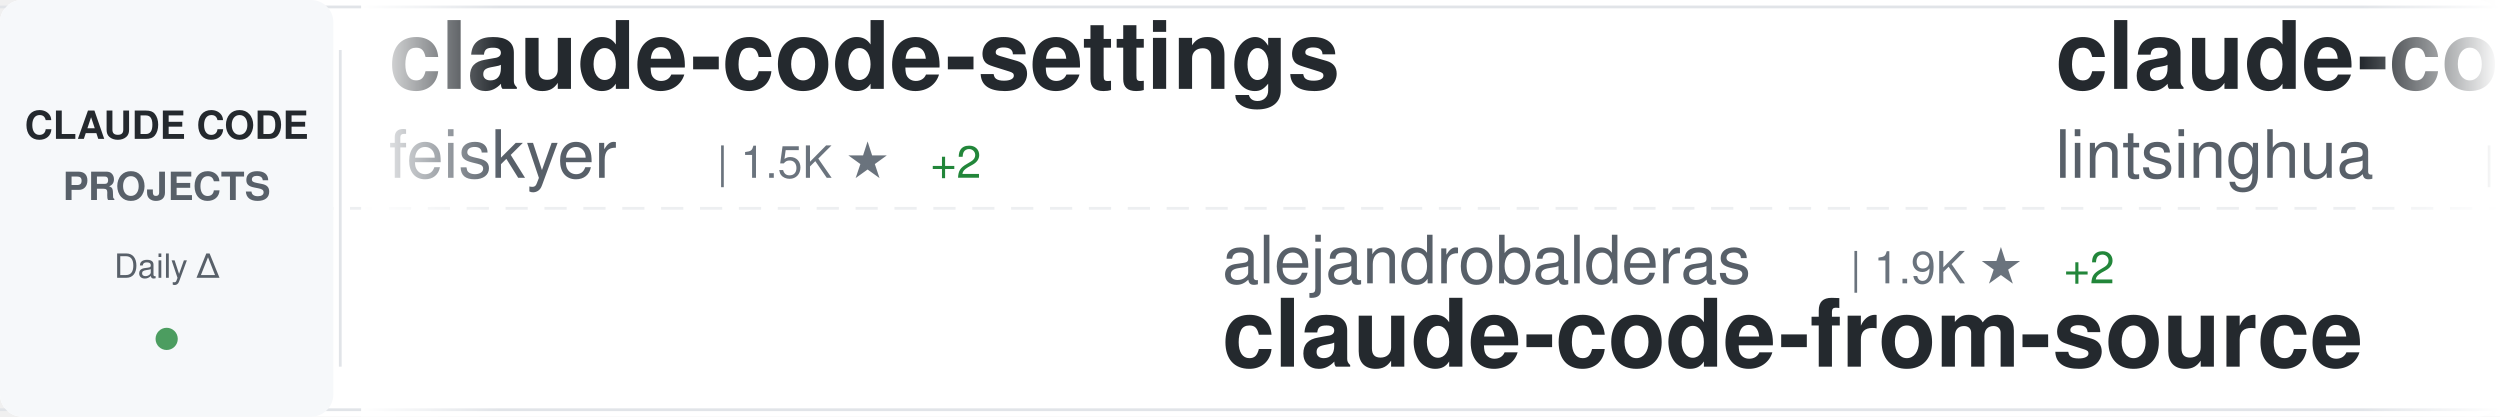
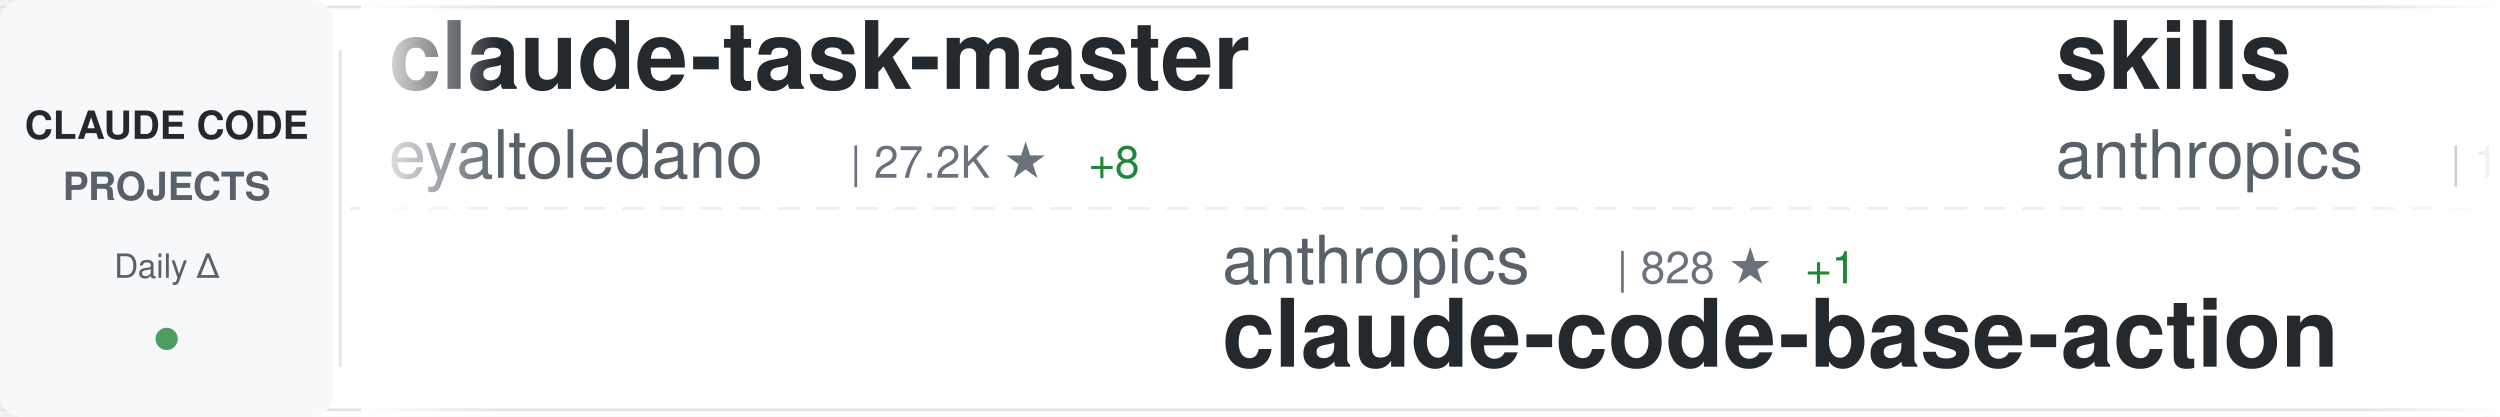
<svg xmlns="http://www.w3.org/2000/svg" width="900" height="150">
  <defs>
    <linearGradient id="awesomeLeftFade" x1="0%" y1="0%" x2="100%" y2="0%">
      <stop offset="0%" style="stop-color:#ffffff;stop-opacity:1" />
      <stop offset="100%" style="stop-color:#ffffff;stop-opacity:0" />
    </linearGradient>
    <linearGradient id="awesomeRightFade" x1="0%" y1="0%" x2="100%" y2="0%">
      <stop offset="0%" style="stop-color:#ffffff;stop-opacity:0" />
      <stop offset="100%" style="stop-color:#ffffff;stop-opacity:1" />
    </linearGradient>
  </defs>
  <rect width="900" height="150" fill="#ffffff" rx="8" />
  <rect x="0" y="2" width="900" height="1" fill="#e1e4e8" />
  <rect x="0" y="147" width="900" height="1" fill="#e1e4e8" />
  <line x1="0" y1="75" x2="900" y2="75" stroke="#e1e4e8" stroke-width="1" stroke-dasharray="8 6" opacity="0.6" />
  <rect x="0" y="0" width="120" height="150" fill="#f6f8fa" rx="8" />
  <text x="60" y="50" font-family="-apple-system, BlinkMacSystemFont, 'Segoe UI', Helvetica, Arial, sans-serif" font-size="14" font-weight="600" fill="#24292e" text-anchor="middle">CLAUDE CODE</text>
  <text x="60" y="72" font-family="-apple-system, BlinkMacSystemFont, 'Segoe UI', Helvetica, Arial, sans-serif" font-size="14" font-weight="600" fill="#586069" text-anchor="middle">PROJECTS</text>
  <text x="60" y="100" font-family="-apple-system, BlinkMacSystemFont, 'Segoe UI', Helvetica, Arial, sans-serif" font-size="12" font-weight="500" fill="#586069" text-anchor="middle">Daily Δ</text>
  <circle cx="60" cy="122" r="4" fill="#22863a" opacity="0.8" />
  <rect x="122" y="18" width="1" height="114" fill="#e1e4e8" />
  <clipPath id="awesomeTickerClip">
    <rect x="130" y="0" width="770" height="150" />
  </clipPath>
  <g clip-path="url(#awesomeTickerClip)">
    <g id="awesomeTickerItems">
      <animateTransform attributeName="transform" attributeType="XML" type="translate" from="0 0" to="-3000 0" dur="54s" repeatCount="indefinite" />
      <g transform="translate(0, 0)">
-         <text x="140" y="32" font-family="-apple-system, BlinkMacSystemFont, 'Segoe UI', Helvetica, Arial, sans-serif" font-size="34" font-weight="600" fill="#24292e">claude-code-settings</text>
-         <text x="140" y="64" font-family="-apple-system, BlinkMacSystemFont, 'Segoe UI', Helvetica, Arial, sans-serif" font-size="24" font-weight="400" fill="#586069">feiskyer</text>
-         <text x="258" y="64" font-family="-apple-system, BlinkMacSystemFont, 'Segoe UI', Helvetica, Arial, sans-serif" font-size="16" font-weight="500" fill="#6a737d">| 1.5K ★</text>
-         <text x="335" y="64" font-family="-apple-system, BlinkMacSystemFont, 'Segoe UI', Helvetica, Arial, sans-serif" font-size="16" font-weight="500" fill="#22863a"> +2</text>
+         <text x="140" y="32" font-family="-apple-system, BlinkMacSystemFont, 'Segoe UI', Helvetica, Arial, sans-serif" font-size="34" font-weight="600" fill="#24292e">claude-task-master</text>
+         <text x="140" y="64" font-family="-apple-system, BlinkMacSystemFont, 'Segoe UI', Helvetica, Arial, sans-serif" font-size="24" font-weight="400" fill="#586069">eyaltoledano</text>
+         <text x="306" y="64" font-family="-apple-system, BlinkMacSystemFont, 'Segoe UI', Helvetica, Arial, sans-serif" font-size="16" font-weight="500" fill="#6a737d">| 27.2K ★</text>
+         <text x="392" y="64" font-family="-apple-system, BlinkMacSystemFont, 'Segoe UI', Helvetica, Arial, sans-serif" font-size="16" font-weight="500" fill="#22863a"> +8</text>
      </g>
      <g transform="translate(300, 0)">
-         <text x="140" y="102" font-family="-apple-system, BlinkMacSystemFont, 'Segoe UI', Helvetica, Arial, sans-serif" font-size="24" font-weight="400" fill="#586069">alejandrobalderas</text>
-         <text x="366" y="102" font-family="-apple-system, BlinkMacSystemFont, 'Segoe UI', Helvetica, Arial, sans-serif" font-size="16" font-weight="500" fill="#6a737d">| 1.9K ★</text>
-         <text x="443" y="102" font-family="-apple-system, BlinkMacSystemFont, 'Segoe UI', Helvetica, Arial, sans-serif" font-size="16" font-weight="500" fill="#22863a"> +2</text>
-         <text x="140" y="132" font-family="-apple-system, BlinkMacSystemFont, 'Segoe UI', Helvetica, Arial, sans-serif" font-size="34" font-weight="600" fill="#24292e">claude-code-from-source</text>
+         <text x="140" y="102" font-family="-apple-system, BlinkMacSystemFont, 'Segoe UI', Helvetica, Arial, sans-serif" font-size="24" font-weight="400" fill="#586069">anthropics</text>
+         <text x="282" y="102" font-family="-apple-system, BlinkMacSystemFont, 'Segoe UI', Helvetica, Arial, sans-serif" font-size="16" font-weight="500" fill="#6a737d">| 828 ★</text>
+         <text x="350" y="102" font-family="-apple-system, BlinkMacSystemFont, 'Segoe UI', Helvetica, Arial, sans-serif" font-size="16" font-weight="500" fill="#22863a"> +1</text>
+         <text x="140" y="132" font-family="-apple-system, BlinkMacSystemFont, 'Segoe UI', Helvetica, Arial, sans-serif" font-size="34" font-weight="600" fill="#24292e">claude-code-base-action</text>
      </g>
      <g transform="translate(600, 0)">
-         <text x="140" y="32" font-family="-apple-system, BlinkMacSystemFont, 'Segoe UI', Helvetica, Arial, sans-serif" font-size="34" font-weight="600" fill="#24292e">claude-code-book</text>
-         <text x="140" y="64" font-family="-apple-system, BlinkMacSystemFont, 'Segoe UI', Helvetica, Arial, sans-serif" font-size="24" font-weight="400" fill="#586069">lintsinghua</text>
-         <text x="294" y="64" font-family="-apple-system, BlinkMacSystemFont, 'Segoe UI', Helvetica, Arial, sans-serif" font-size="16" font-weight="500" fill="#6a737d">| 3.3K ★</text>
-         <text x="371" y="64" font-family="-apple-system, BlinkMacSystemFont, 'Segoe UI', Helvetica, Arial, sans-serif" font-size="16" font-weight="500" fill="#22863a"> +9</text>
+         <text x="140" y="32" font-family="-apple-system, BlinkMacSystemFont, 'Segoe UI', Helvetica, Arial, sans-serif" font-size="34" font-weight="600" fill="#24292e">skills</text>
+         <text x="140" y="64" font-family="-apple-system, BlinkMacSystemFont, 'Segoe UI', Helvetica, Arial, sans-serif" font-size="24" font-weight="400" fill="#586069">anthropics</text>
+         <text x="282" y="64" font-family="-apple-system, BlinkMacSystemFont, 'Segoe UI', Helvetica, Arial, sans-serif" font-size="16" font-weight="500" fill="#6a737d">| 135.7K ★</text>
+         <text x="377" y="64" font-family="-apple-system, BlinkMacSystemFont, 'Segoe UI', Helvetica, Arial, sans-serif" font-size="16" font-weight="500" fill="#22863a"> +904</text>
      </g>
      <g transform="translate(900, 0)">
-         <text x="140" y="102" font-family="-apple-system, BlinkMacSystemFont, 'Segoe UI', Helvetica, Arial, sans-serif" font-size="24" font-weight="400" fill="#586069">RichardAtCT</text>
-         <text x="294" y="102" font-family="-apple-system, BlinkMacSystemFont, 'Segoe UI', Helvetica, Arial, sans-serif" font-size="16" font-weight="500" fill="#6a737d">| 2.6K ★</text>
-         <text x="371" y="102" font-family="-apple-system, BlinkMacSystemFont, 'Segoe UI', Helvetica, Arial, sans-serif" font-size="16" font-weight="500" fill="#22863a"> +2</text>
-         <text x="140" y="132" font-family="-apple-system, BlinkMacSystemFont, 'Segoe UI', Helvetica, Arial, sans-serif" font-size="34" font-weight="600" fill="#24292e">claude-code-telegram</text>
+         <text x="140" y="102" font-family="-apple-system, BlinkMacSystemFont, 'Segoe UI', Helvetica, Arial, sans-serif" font-size="24" font-weight="400" fill="#586069">777genius</text>
+         <text x="270" y="102" font-family="-apple-system, BlinkMacSystemFont, 'Segoe UI', Helvetica, Arial, sans-serif" font-size="16" font-weight="500" fill="#6a737d">| 911 ★</text>
+         <text x="338" y="102" font-family="-apple-system, BlinkMacSystemFont, 'Segoe UI', Helvetica, Arial, sans-serif" font-size="16" font-weight="500" fill="#22863a"> +1</text>
+         <text x="140" y="132" font-family="-apple-system, BlinkMacSystemFont, 'Segoe UI', Helvetica, Arial, sans-serif" font-size="34" font-weight="600" fill="#24292e">claude-code-source-code</text>
      </g>
      <g transform="translate(1200, 0)">
-         <text x="140" y="32" font-family="-apple-system, BlinkMacSystemFont, 'Segoe UI', Helvetica, Arial, sans-serif" font-size="34" font-weight="600" fill="#24292e">claude-code-workflows</text>
-         <text x="140" y="64" font-family="-apple-system, BlinkMacSystemFont, 'Segoe UI', Helvetica, Arial, sans-serif" font-size="24" font-weight="400" fill="#586069">OneRedOak</text>
-         <text x="270" y="64" font-family="-apple-system, BlinkMacSystemFont, 'Segoe UI', Helvetica, Arial, sans-serif" font-size="16" font-weight="500" fill="#6a737d">| 3.8K ★</text>
-         <text x="347" y="64" font-family="-apple-system, BlinkMacSystemFont, 'Segoe UI', Helvetica, Arial, sans-serif" font-size="16" font-weight="500" fill="#22863a"> +2</text>
+         <text x="140" y="32" font-family="-apple-system, BlinkMacSystemFont, 'Segoe UI', Helvetica, Arial, sans-serif" font-size="34" font-weight="600" fill="#24292e">how-claude-code-works</text>
+         <text x="140" y="64" font-family="-apple-system, BlinkMacSystemFont, 'Segoe UI', Helvetica, Arial, sans-serif" font-size="24" font-weight="400" fill="#586069">Windy3f3f3f3f</text>
+         <text x="318" y="64" font-family="-apple-system, BlinkMacSystemFont, 'Segoe UI', Helvetica, Arial, sans-serif" font-size="16" font-weight="500" fill="#6a737d">| 2.4K ★</text>
+         <text x="395" y="64" font-family="-apple-system, BlinkMacSystemFont, 'Segoe UI', Helvetica, Arial, sans-serif" font-size="16" font-weight="500" fill="#22863a"> +8</text>
      </g>
      <g transform="translate(1500, 0)">
-         <text x="140" y="102" font-family="-apple-system, BlinkMacSystemFont, 'Segoe UI', Helvetica, Arial, sans-serif" font-size="24" font-weight="400" fill="#586069">huangserva</text>
-         <text x="282" y="102" font-family="-apple-system, BlinkMacSystemFont, 'Segoe UI', Helvetica, Arial, sans-serif" font-size="16" font-weight="500" fill="#6a737d">| 583 ★</text>
-         <text x="140" y="132" font-family="-apple-system, BlinkMacSystemFont, 'Segoe UI', Helvetica, Arial, sans-serif" font-size="34" font-weight="600" fill="#24292e">claude-code-cli</text>
+         <text x="140" y="102" font-family="-apple-system, BlinkMacSystemFont, 'Segoe UI', Helvetica, Arial, sans-serif" font-size="24" font-weight="400" fill="#586069">fazxes</text>
+         <text x="234" y="102" font-family="-apple-system, BlinkMacSystemFont, 'Segoe UI', Helvetica, Arial, sans-serif" font-size="16" font-weight="500" fill="#6a737d">| 215 ★</text>
+         <text x="302" y="102" font-family="-apple-system, BlinkMacSystemFont, 'Segoe UI', Helvetica, Arial, sans-serif" font-size="16" font-weight="500" fill="#22863a"> +1</text>
+         <text x="140" y="132" font-family="-apple-system, BlinkMacSystemFont, 'Segoe UI', Helvetica, Arial, sans-serif" font-size="34" font-weight="600" fill="#24292e">Claude-code</text>
      </g>
      <g transform="translate(1800, 0)">
-         <text x="140" y="32" font-family="-apple-system, BlinkMacSystemFont, 'Segoe UI', Helvetica, Arial, sans-serif" font-size="34" font-weight="600" fill="#24292e">claude-code-ultimate-gui...</text>
-         <text x="140" y="64" font-family="-apple-system, BlinkMacSystemFont, 'Segoe UI', Helvetica, Arial, sans-serif" font-size="24" font-weight="400" fill="#586069">FlorianBruniaux</text>
-         <text x="342" y="64" font-family="-apple-system, BlinkMacSystemFont, 'Segoe UI', Helvetica, Arial, sans-serif" font-size="16" font-weight="500" fill="#6a737d">| 4.4K ★</text>
-         <text x="419" y="64" font-family="-apple-system, BlinkMacSystemFont, 'Segoe UI', Helvetica, Arial, sans-serif" font-size="16" font-weight="500" fill="#22863a"> +15</text>
+         <text x="140" y="32" font-family="-apple-system, BlinkMacSystemFont, 'Segoe UI', Helvetica, Arial, sans-serif" font-size="34" font-weight="600" fill="#24292e">claude-plugins-official</text>
+         <text x="140" y="64" font-family="-apple-system, BlinkMacSystemFont, 'Segoe UI', Helvetica, Arial, sans-serif" font-size="24" font-weight="400" fill="#586069">anthropics</text>
+         <text x="282" y="64" font-family="-apple-system, BlinkMacSystemFont, 'Segoe UI', Helvetica, Arial, sans-serif" font-size="16" font-weight="500" fill="#6a737d">| 19.5K ★</text>
+         <text x="368" y="64" font-family="-apple-system, BlinkMacSystemFont, 'Segoe UI', Helvetica, Arial, sans-serif" font-size="16" font-weight="500" fill="#22863a"> +43</text>
      </g>
      <g transform="translate(2100, 0)">
-         <text x="140" y="102" font-family="-apple-system, BlinkMacSystemFont, 'Segoe UI', Helvetica, Arial, sans-serif" font-size="24" font-weight="400" fill="#586069">anthropics</text>
-         <text x="282" y="102" font-family="-apple-system, BlinkMacSystemFont, 'Segoe UI', Helvetica, Arial, sans-serif" font-size="16" font-weight="500" fill="#6a737d">| 4.6K ★</text>
-         <text x="359" y="102" font-family="-apple-system, BlinkMacSystemFont, 'Segoe UI', Helvetica, Arial, sans-serif" font-size="16" font-weight="500" fill="#22863a"> +13</text>
-         <text x="140" y="132" font-family="-apple-system, BlinkMacSystemFont, 'Segoe UI', Helvetica, Arial, sans-serif" font-size="34" font-weight="600" fill="#24292e">claude-code-security-rev...</text>
+         <text x="140" y="102" font-family="-apple-system, BlinkMacSystemFont, 'Segoe UI', Helvetica, Arial, sans-serif" font-size="24" font-weight="400" fill="#586069">1rgs</text>
+         <text x="210" y="102" font-family="-apple-system, BlinkMacSystemFont, 'Segoe UI', Helvetica, Arial, sans-serif" font-size="16" font-weight="500" fill="#6a737d">| 3.6K ★</text>
+         <text x="140" y="132" font-family="-apple-system, BlinkMacSystemFont, 'Segoe UI', Helvetica, Arial, sans-serif" font-size="34" font-weight="600" fill="#24292e">claude-code-proxy</text>
      </g>
      <g transform="translate(2400, 0)">
-         <text x="140" y="32" font-family="-apple-system, BlinkMacSystemFont, 'Segoe UI', Helvetica, Arial, sans-serif" font-size="34" font-weight="600" fill="#24292e">claude-code-tips</text>
-         <text x="140" y="64" font-family="-apple-system, BlinkMacSystemFont, 'Segoe UI', Helvetica, Arial, sans-serif" font-size="24" font-weight="400" fill="#586069">ykdojo</text>
-         <text x="234" y="64" font-family="-apple-system, BlinkMacSystemFont, 'Segoe UI', Helvetica, Arial, sans-serif" font-size="16" font-weight="500" fill="#6a737d">| 8.3K ★</text>
-         <text x="311" y="64" font-family="-apple-system, BlinkMacSystemFont, 'Segoe UI', Helvetica, Arial, sans-serif" font-size="16" font-weight="500" fill="#22863a"> +29</text>
+         <text x="140" y="32" font-family="-apple-system, BlinkMacSystemFont, 'Segoe UI', Helvetica, Arial, sans-serif" font-size="34" font-weight="600" fill="#24292e">claude-code-rev</text>
+         <text x="140" y="64" font-family="-apple-system, BlinkMacSystemFont, 'Segoe UI', Helvetica, Arial, sans-serif" font-size="24" font-weight="400" fill="#586069">oboard</text>
+         <text x="234" y="64" font-family="-apple-system, BlinkMacSystemFont, 'Segoe UI', Helvetica, Arial, sans-serif" font-size="16" font-weight="500" fill="#6a737d">| 3.1K ★</text>
+         <text x="311" y="64" font-family="-apple-system, BlinkMacSystemFont, 'Segoe UI', Helvetica, Arial, sans-serif" font-size="16" font-weight="500" fill="#22863a"> +3</text>
      </g>
      <g transform="translate(2700, 0)">
-         <text x="140" y="102" font-family="-apple-system, BlinkMacSystemFont, 'Segoe UI', Helvetica, Arial, sans-serif" font-size="24" font-weight="400" fill="#586069">Windy3f3f3f3f</text>
-         <text x="318" y="102" font-family="-apple-system, BlinkMacSystemFont, 'Segoe UI', Helvetica, Arial, sans-serif" font-size="16" font-weight="500" fill="#6a737d">| 1.2K ★</text>
-         <text x="395" y="102" font-family="-apple-system, BlinkMacSystemFont, 'Segoe UI', Helvetica, Arial, sans-serif" font-size="16" font-weight="500" fill="#22863a"> +5</text>
-         <text x="140" y="132" font-family="-apple-system, BlinkMacSystemFont, 'Segoe UI', Helvetica, Arial, sans-serif" font-size="34" font-weight="600" fill="#24292e">claude-code-from-scratch</text>
+         <text x="140" y="102" font-family="-apple-system, BlinkMacSystemFont, 'Segoe UI', Helvetica, Arial, sans-serif" font-size="24" font-weight="400" fill="#586069">sickn33</text>
+         <text x="246" y="102" font-family="-apple-system, BlinkMacSystemFont, 'Segoe UI', Helvetica, Arial, sans-serif" font-size="16" font-weight="500" fill="#6a737d">| 37.7K ★</text>
+         <text x="332" y="102" font-family="-apple-system, BlinkMacSystemFont, 'Segoe UI', Helvetica, Arial, sans-serif" font-size="16" font-weight="500" fill="#22863a"> +103</text>
+         <text x="140" y="132" font-family="-apple-system, BlinkMacSystemFont, 'Segoe UI', Helvetica, Arial, sans-serif" font-size="34" font-weight="600" fill="#24292e">antigravity-awesome-skil...</text>
      </g>
      <g transform="translate(3000, 0)">
-         <text x="140" y="32" font-family="-apple-system, BlinkMacSystemFont, 'Segoe UI', Helvetica, Arial, sans-serif" font-size="34" font-weight="600" fill="#24292e">claude-code-settings</text>
-         <text x="140" y="64" font-family="-apple-system, BlinkMacSystemFont, 'Segoe UI', Helvetica, Arial, sans-serif" font-size="24" font-weight="400" fill="#586069">feiskyer</text>
-         <text x="258" y="64" font-family="-apple-system, BlinkMacSystemFont, 'Segoe UI', Helvetica, Arial, sans-serif" font-size="16" font-weight="500" fill="#6a737d">| 1.5K ★</text>
-         <text x="335" y="64" font-family="-apple-system, BlinkMacSystemFont, 'Segoe UI', Helvetica, Arial, sans-serif" font-size="16" font-weight="500" fill="#22863a"> +2</text>
+         <text x="140" y="32" font-family="-apple-system, BlinkMacSystemFont, 'Segoe UI', Helvetica, Arial, sans-serif" font-size="34" font-weight="600" fill="#24292e">claude-task-master</text>
+         <text x="140" y="64" font-family="-apple-system, BlinkMacSystemFont, 'Segoe UI', Helvetica, Arial, sans-serif" font-size="24" font-weight="400" fill="#586069">eyaltoledano</text>
+         <text x="306" y="64" font-family="-apple-system, BlinkMacSystemFont, 'Segoe UI', Helvetica, Arial, sans-serif" font-size="16" font-weight="500" fill="#6a737d">| 27.2K ★</text>
+         <text x="392" y="64" font-family="-apple-system, BlinkMacSystemFont, 'Segoe UI', Helvetica, Arial, sans-serif" font-size="16" font-weight="500" fill="#22863a"> +8</text>
      </g>
      <g transform="translate(3300, 0)">
-         <text x="140" y="102" font-family="-apple-system, BlinkMacSystemFont, 'Segoe UI', Helvetica, Arial, sans-serif" font-size="24" font-weight="400" fill="#586069">alejandrobalderas</text>
-         <text x="366" y="102" font-family="-apple-system, BlinkMacSystemFont, 'Segoe UI', Helvetica, Arial, sans-serif" font-size="16" font-weight="500" fill="#6a737d">| 1.9K ★</text>
-         <text x="443" y="102" font-family="-apple-system, BlinkMacSystemFont, 'Segoe UI', Helvetica, Arial, sans-serif" font-size="16" font-weight="500" fill="#22863a"> +2</text>
-         <text x="140" y="132" font-family="-apple-system, BlinkMacSystemFont, 'Segoe UI', Helvetica, Arial, sans-serif" font-size="34" font-weight="600" fill="#24292e">claude-code-from-source</text>
+         <text x="140" y="102" font-family="-apple-system, BlinkMacSystemFont, 'Segoe UI', Helvetica, Arial, sans-serif" font-size="24" font-weight="400" fill="#586069">anthropics</text>
+         <text x="282" y="102" font-family="-apple-system, BlinkMacSystemFont, 'Segoe UI', Helvetica, Arial, sans-serif" font-size="16" font-weight="500" fill="#6a737d">| 828 ★</text>
+         <text x="350" y="102" font-family="-apple-system, BlinkMacSystemFont, 'Segoe UI', Helvetica, Arial, sans-serif" font-size="16" font-weight="500" fill="#22863a"> +1</text>
+         <text x="140" y="132" font-family="-apple-system, BlinkMacSystemFont, 'Segoe UI', Helvetica, Arial, sans-serif" font-size="34" font-weight="600" fill="#24292e">claude-code-base-action</text>
      </g>
      <g transform="translate(3600, 0)">
-         <text x="140" y="32" font-family="-apple-system, BlinkMacSystemFont, 'Segoe UI', Helvetica, Arial, sans-serif" font-size="34" font-weight="600" fill="#24292e">claude-code-book</text>
-         <text x="140" y="64" font-family="-apple-system, BlinkMacSystemFont, 'Segoe UI', Helvetica, Arial, sans-serif" font-size="24" font-weight="400" fill="#586069">lintsinghua</text>
-         <text x="294" y="64" font-family="-apple-system, BlinkMacSystemFont, 'Segoe UI', Helvetica, Arial, sans-serif" font-size="16" font-weight="500" fill="#6a737d">| 3.3K ★</text>
-         <text x="371" y="64" font-family="-apple-system, BlinkMacSystemFont, 'Segoe UI', Helvetica, Arial, sans-serif" font-size="16" font-weight="500" fill="#22863a"> +9</text>
+         <text x="140" y="32" font-family="-apple-system, BlinkMacSystemFont, 'Segoe UI', Helvetica, Arial, sans-serif" font-size="34" font-weight="600" fill="#24292e">skills</text>
+         <text x="140" y="64" font-family="-apple-system, BlinkMacSystemFont, 'Segoe UI', Helvetica, Arial, sans-serif" font-size="24" font-weight="400" fill="#586069">anthropics</text>
+         <text x="282" y="64" font-family="-apple-system, BlinkMacSystemFont, 'Segoe UI', Helvetica, Arial, sans-serif" font-size="16" font-weight="500" fill="#6a737d">| 135.7K ★</text>
+         <text x="377" y="64" font-family="-apple-system, BlinkMacSystemFont, 'Segoe UI', Helvetica, Arial, sans-serif" font-size="16" font-weight="500" fill="#22863a"> +904</text>
      </g>
      <g transform="translate(3900, 0)">
-         <text x="140" y="102" font-family="-apple-system, BlinkMacSystemFont, 'Segoe UI', Helvetica, Arial, sans-serif" font-size="24" font-weight="400" fill="#586069">RichardAtCT</text>
-         <text x="294" y="102" font-family="-apple-system, BlinkMacSystemFont, 'Segoe UI', Helvetica, Arial, sans-serif" font-size="16" font-weight="500" fill="#6a737d">| 2.6K ★</text>
-         <text x="371" y="102" font-family="-apple-system, BlinkMacSystemFont, 'Segoe UI', Helvetica, Arial, sans-serif" font-size="16" font-weight="500" fill="#22863a"> +2</text>
-         <text x="140" y="132" font-family="-apple-system, BlinkMacSystemFont, 'Segoe UI', Helvetica, Arial, sans-serif" font-size="34" font-weight="600" fill="#24292e">claude-code-telegram</text>
+         <text x="140" y="102" font-family="-apple-system, BlinkMacSystemFont, 'Segoe UI', Helvetica, Arial, sans-serif" font-size="24" font-weight="400" fill="#586069">777genius</text>
+         <text x="270" y="102" font-family="-apple-system, BlinkMacSystemFont, 'Segoe UI', Helvetica, Arial, sans-serif" font-size="16" font-weight="500" fill="#6a737d">| 911 ★</text>
+         <text x="338" y="102" font-family="-apple-system, BlinkMacSystemFont, 'Segoe UI', Helvetica, Arial, sans-serif" font-size="16" font-weight="500" fill="#22863a"> +1</text>
+         <text x="140" y="132" font-family="-apple-system, BlinkMacSystemFont, 'Segoe UI', Helvetica, Arial, sans-serif" font-size="34" font-weight="600" fill="#24292e">claude-code-source-code</text>
      </g>
    </g>
  </g>
  <rect x="130" y="0" width="50" height="150" fill="url(#awesomeLeftFade)" />
  <rect x="850" y="0" width="50" height="150" fill="url(#awesomeRightFade)" />
</svg>
